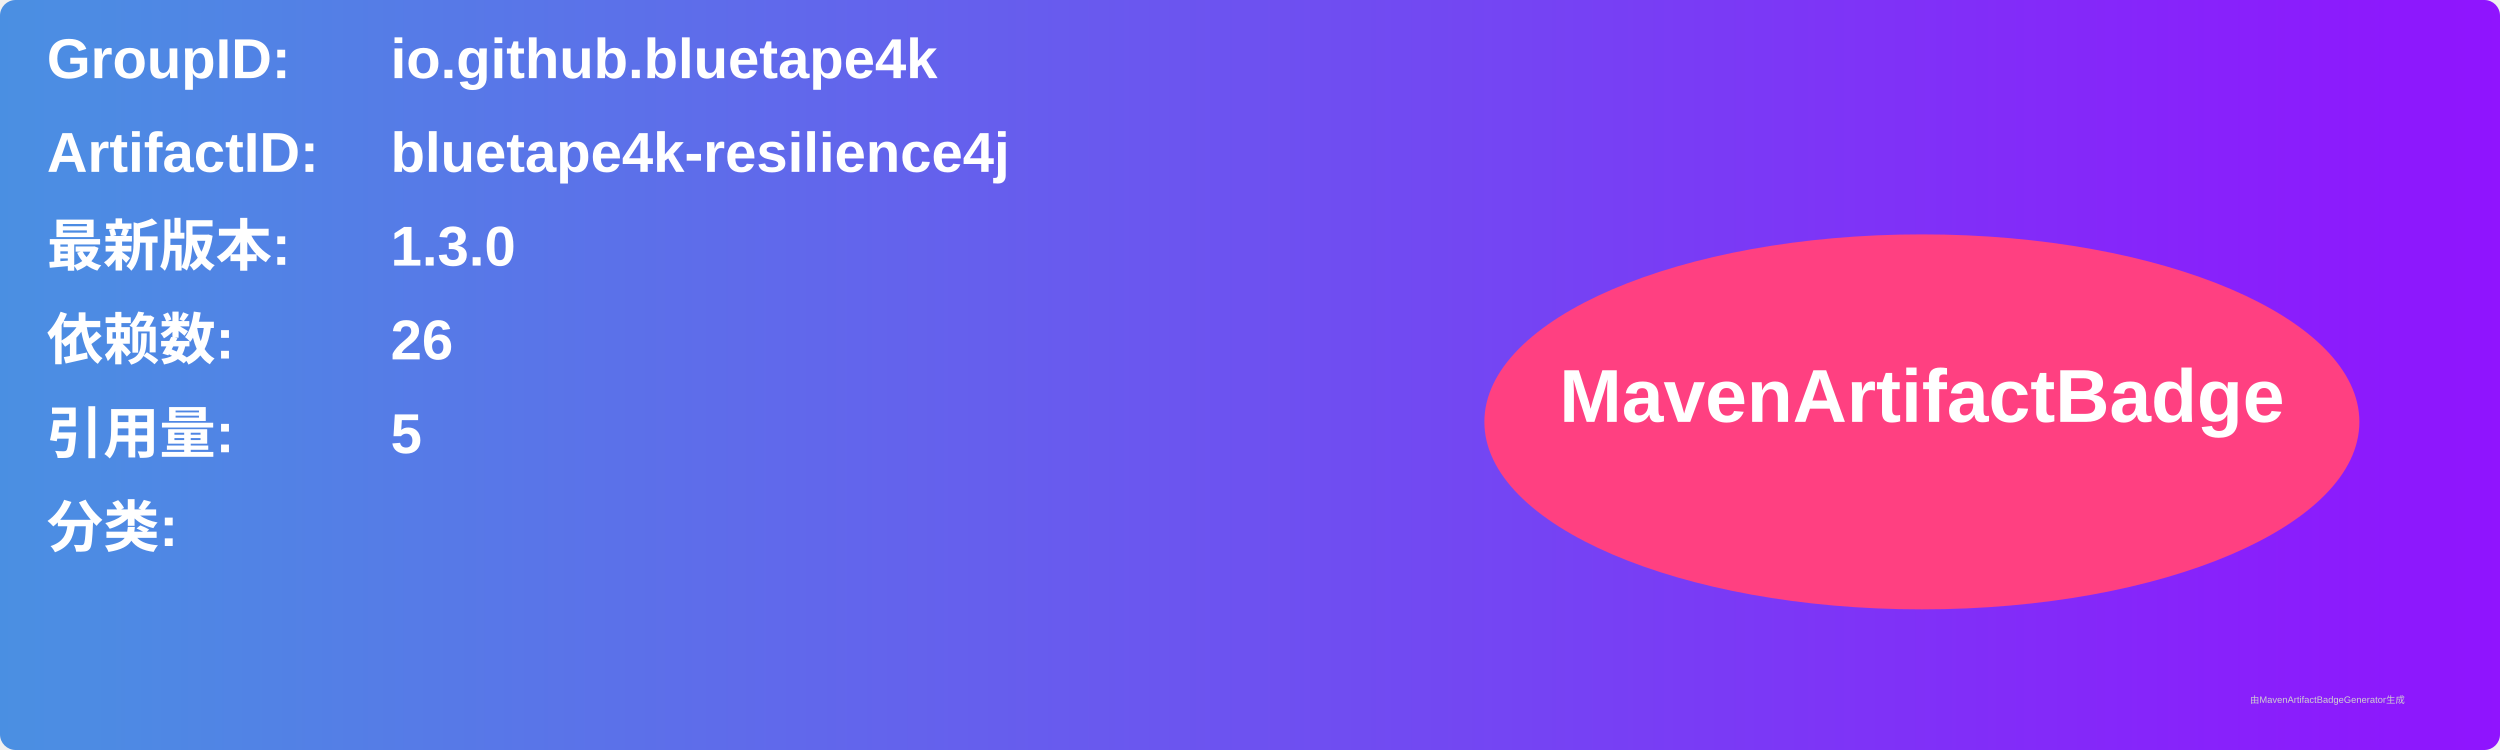
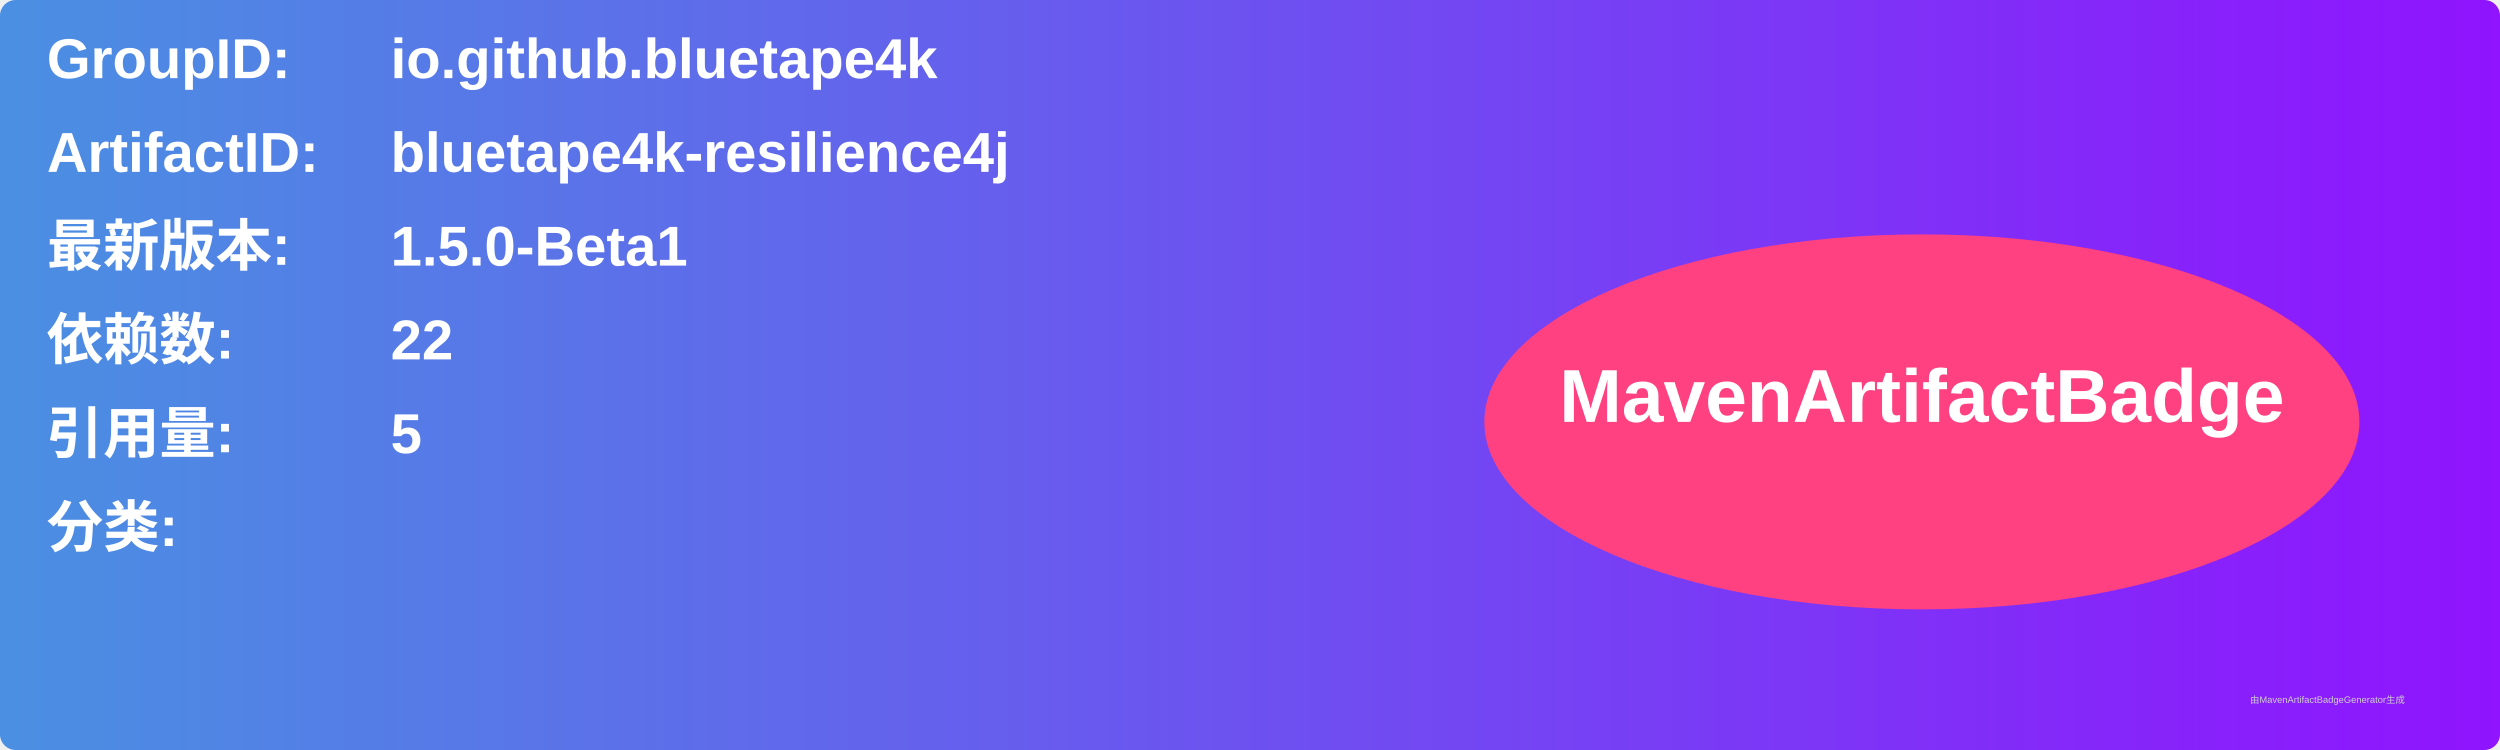
<svg xmlns="http://www.w3.org/2000/svg" width="800" height="240" viewBox="0 0 800 240">
  <linearGradient id="grad" x1="0%" y1="0%" x2="100%" y2="0%">
    <stop offset="0%" stop-color="#4a90e2" />
    <stop offset="100%" stop-color="#9013fe" />
  </linearGradient>
  <rect width="100%" height="100%" rx="5" ry="5" fill="url(#grad)" />
  <g transform="translate(15, 15)">
    <text x="0" y="10" font-family="Arial" font-size="18" fill="white" font-weight="bold" width="260">GroupID:</text>
    <text x="110" y="10" font-family="Arial" font-size="18" fill="white" font-weight="bold" width="460">io.github.bluetape4k</text>
    <text x="0" y="40" font-family="Arial" font-size="18" fill="white" font-weight="bold" width="260">ArtifactID:</text>
    <text x="110" y="40" font-family="Arial" font-size="18" fill="white" font-weight="bold" width="460">bluetape4k-resilience4j</text>
    <text x="0" y="70" font-family="Arial" font-size="18" fill="white" font-weight="bold">最新版本:</text>
    <text x="110" y="70" font-family="Arial" font-size="18" fill="white" font-weight="bold">
-       <tspan font-weight="bold">1.3.0</tspan>
+       <tspan font-weight="bold">1.5.0-Beta1</tspan>
    </text>
    <text x="0" y="100" font-family="Arial" font-size="18" fill="white" font-weight="bold">依赖数: </text>
    <text x="110" y="100" font-family="Arial" font-size="18" fill="white">
-       <tspan font-weight="bold">26</tspan>
+       <tspan font-weight="bold">22</tspan>
    </text>
    <text x="0" y="130" font-family="Arial" font-size="18" fill="white" font-weight="bold">引用量: </text>
    <text x="110" y="130" font-family="Arial" font-size="18" fill="white">
      <tspan font-weight="bold">5</tspan>
    </text>
    <text x="0" y="160" font-family="Arial" font-size="18" fill="white" font-weight="bold">分类:</text>
    <text x="10" y="190" font-family="Arial" font-size="10" fill="white">
      <tspan font-weight="bold" />
    </text>
    <ellipse cx="600" cy="120" rx="140" ry="60" fill="#ff4081" />
    <text x="600" y="120" text-anchor="middle" font-family="Arial" font-size="24" fill="white" font-weight="bold">MavenArtifactBadge</text>
  </g>
  <text x="720" y="225" font-family="Arial" font-size="3" fill="#d0d0d0">由MavenArtifactBadgeGenerator生成</text>
</svg>
